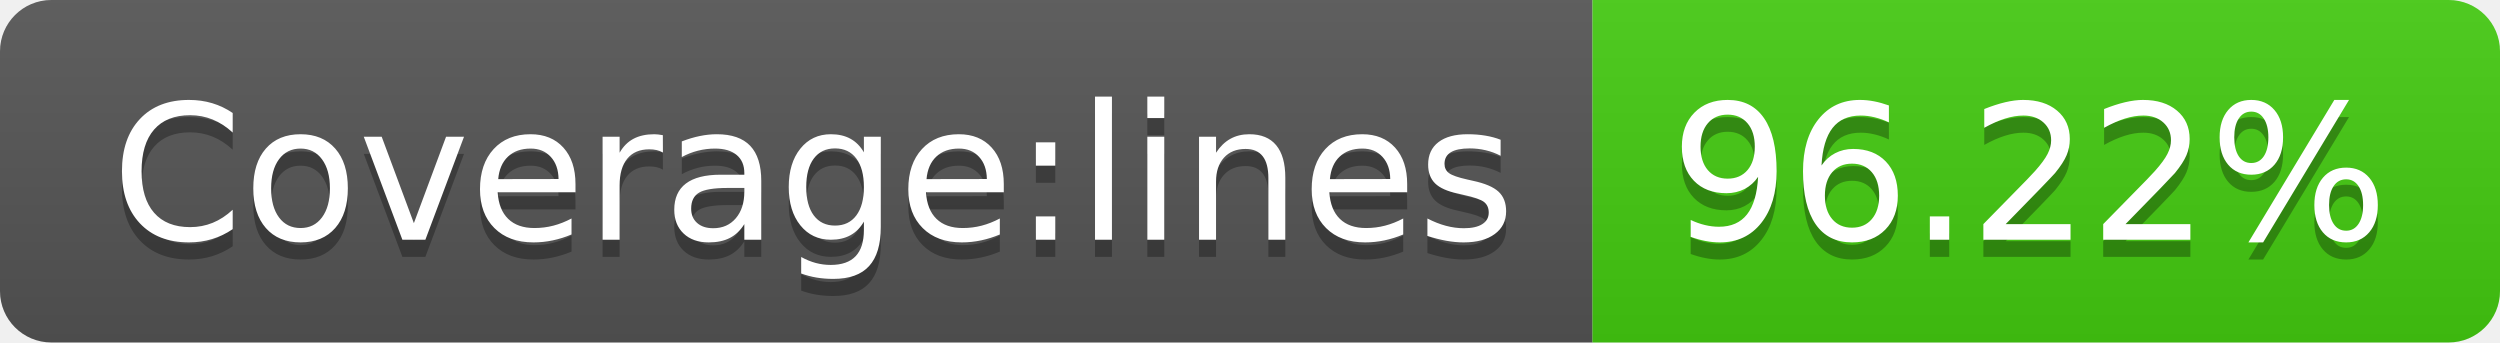
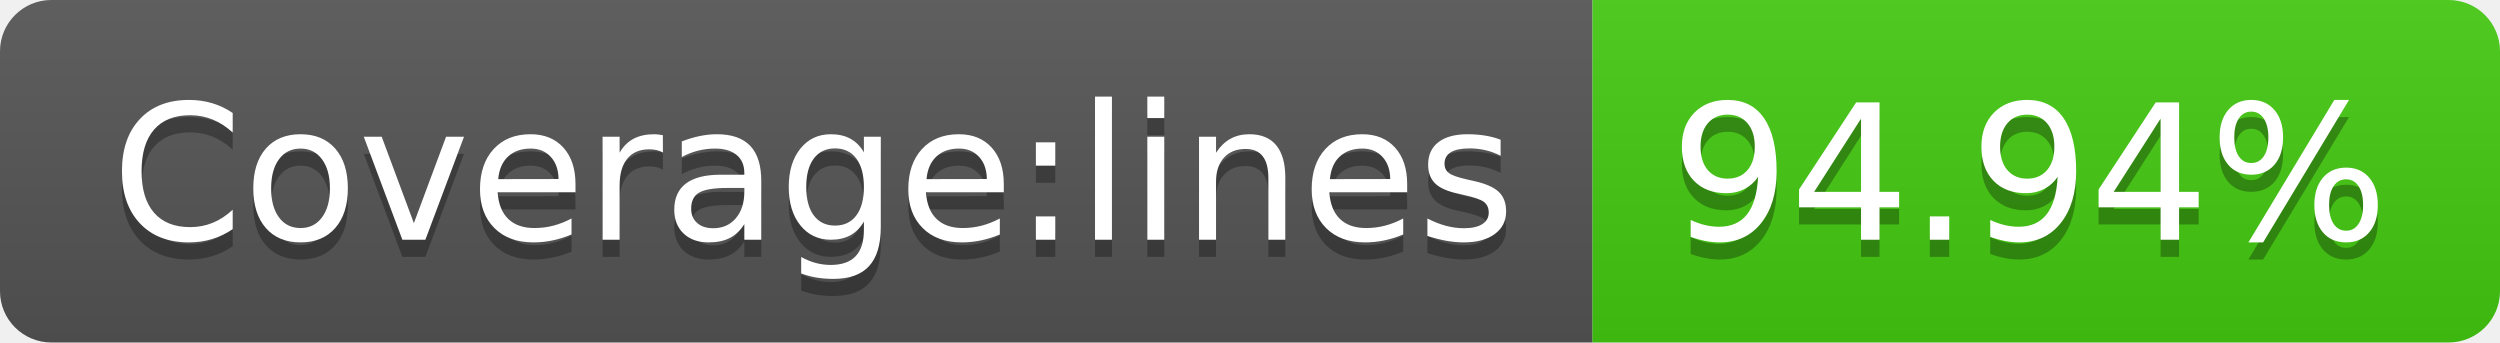
- <svg xmlns="http://www.w3.org/2000/svg" width="146" height="20" role="img" aria-label="Coverage:lines: 96.22%">
+ <svg xmlns="http://www.w3.org/2000/svg" width="146" height="20" role="img" aria-label="Coverage:lines: 94.94%">
  <linearGradient id="s" x2="0" y2="100%">
    <stop offset="0" stop-color="#bbb" stop-opacity=".1" />
    <stop offset="1" stop-opacity=".1" />
  </linearGradient>
  <clipPath id="r">
    <rect width="146" height="20" rx="3" fill="#fff" />
  </clipPath>
  <g clip-path="url(#r)">
    <rect width="93" height="20" fill="#555" />
    <rect x="93" width="53" height="20" fill="#4c1" />
    <rect width="146" height="20" fill="url(#s)" />
  </g>
  <g fill="#fff" text-anchor="middle" font-family="Verdana,Geneva,DejaVu Sans,sans-serif" text-rendering="geometricPrecision" font-size="110">
    <text aria-hidden="true" x="475" y="150" fill="#010101" fill-opacity=".3" transform="scale(.1)" textLength="830">Coverage:lines</text>
    <text x="475" y="140" transform="scale(.1)" fill="#fff" textLength="830">Coverage:lines</text>
-     <text aria-hidden="true" x="1185" y="150" fill="#010101" fill-opacity=".3" transform="scale(.1)" textLength="430">96.22%</text>
-     <text x="1185" y="140" transform="scale(.1)" fill="#fff" textLength="430">96.22%</text>
+     <text aria-hidden="true" x="1185" y="150" fill="#010101" fill-opacity=".3" transform="scale(.1)" textLength="430">94.94%</text>
+     <text x="1185" y="140" transform="scale(.1)" fill="#fff" textLength="430">94.94%</text>
  </g>
</svg>
